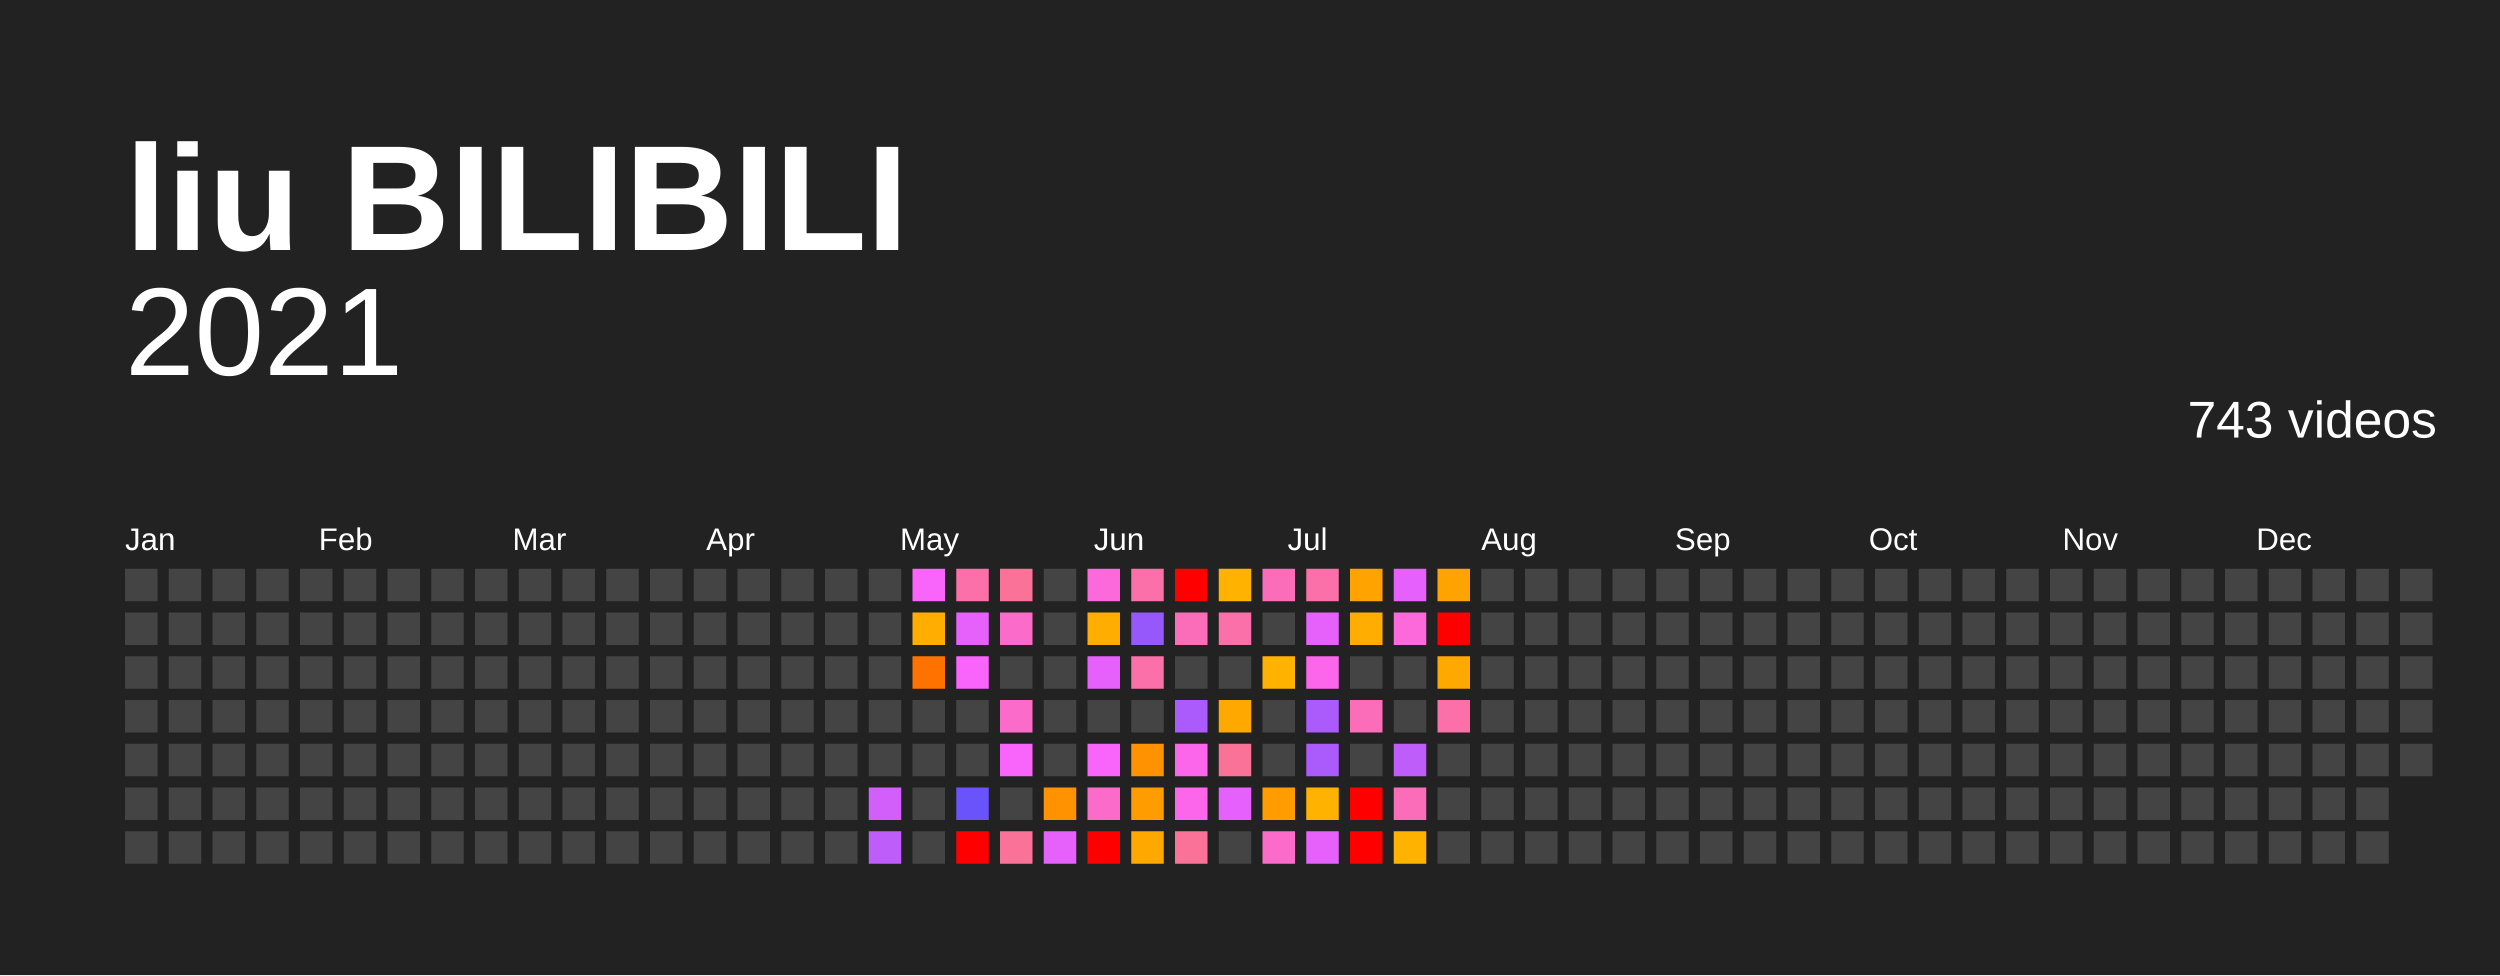
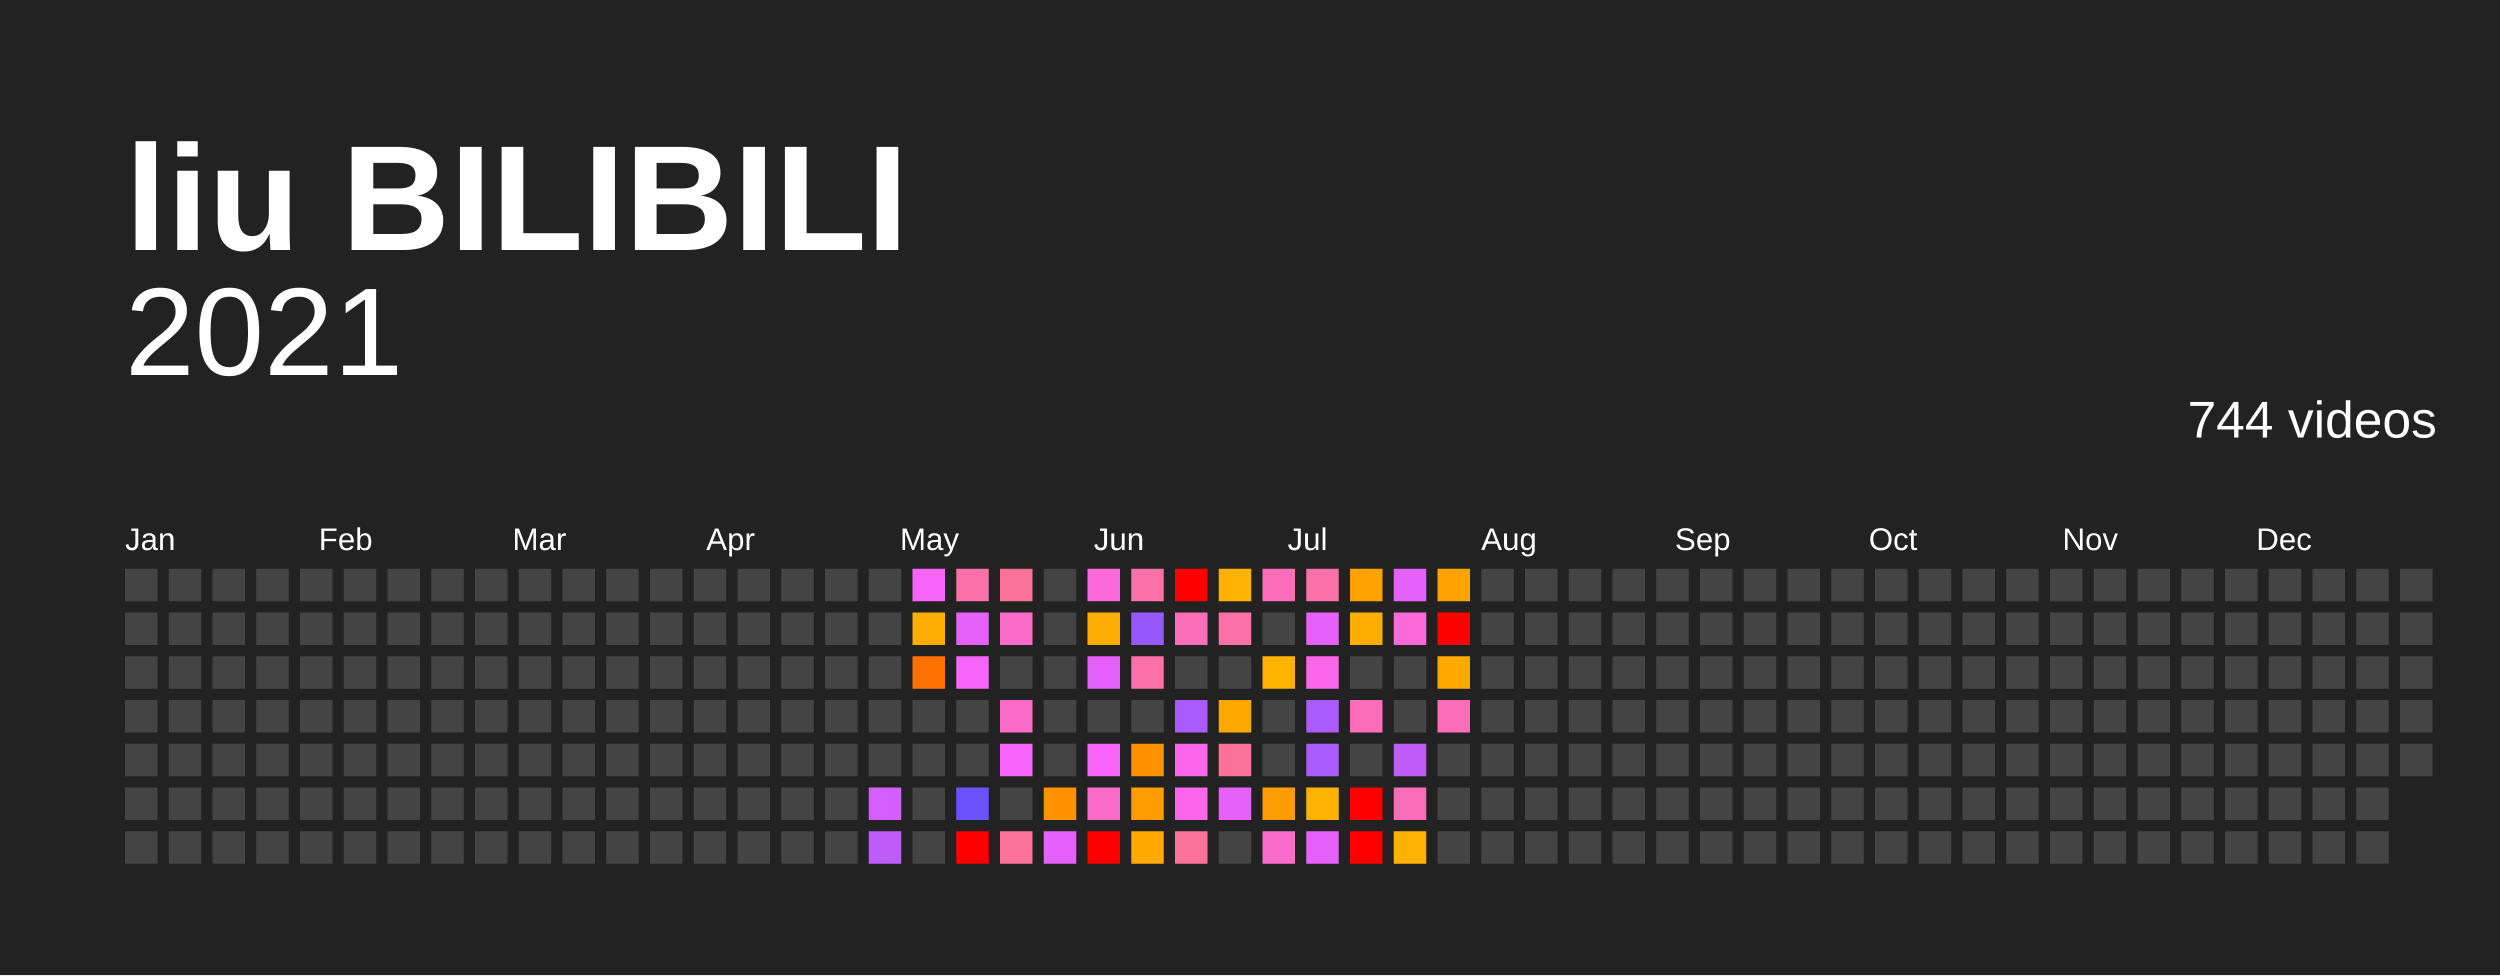
<svg xmlns="http://www.w3.org/2000/svg" baseProfile="full" height="78mm" version="1.1" viewBox="0,0,200,78" width="200mm">
  <defs />
  <rect fill="#222222" height="78" width="200" x="0" y="0" />
  <text fill="#FFFFFF" style="font-size:12px; font-family:Arial; font-weight:bold;" x="10" y="20">liu BILIBILI</text>
  <text alignment-baseline="hanging" fill="#FFFFFF" style="font-size:10.0px; font-family:Arial;" x="10" y="30">2021</text>
-   <text alignment-baseline="hanging" fill="#FFFFFF" style="font-size:4.125px; font-family:Arial;" x="175" y="35">743 videos</text>
+   <text alignment-baseline="hanging" fill="#FFFFFF" style="font-size:4.125px; font-family:Arial;" x="175" y="35">744 videos</text>
  <text fill="#FFFFFF" style="font-size:2.5px; font-family:Arial" x="10.0" y="44">Jan</text>
  <text fill="#FFFFFF" style="font-size:2.5px; font-family:Arial" x="25.5" y="44">Feb</text>
  <text fill="#FFFFFF" style="font-size:2.5px; font-family:Arial" x="41.0" y="44">Mar</text>
  <text fill="#FFFFFF" style="font-size:2.5px; font-family:Arial" x="56.5" y="44">Apr</text>
  <text fill="#FFFFFF" style="font-size:2.5px; font-family:Arial" x="72.0" y="44">May</text>
  <text fill="#FFFFFF" style="font-size:2.5px; font-family:Arial" x="87.5" y="44">Jun</text>
  <text fill="#FFFFFF" style="font-size:2.5px; font-family:Arial" x="103.0" y="44">Jul</text>
  <text fill="#FFFFFF" style="font-size:2.5px; font-family:Arial" x="118.5" y="44">Aug</text>
  <text fill="#FFFFFF" style="font-size:2.5px; font-family:Arial" x="134.0" y="44">Sep</text>
  <text fill="#FFFFFF" style="font-size:2.5px; font-family:Arial" x="149.5" y="44">Oct</text>
  <text fill="#FFFFFF" style="font-size:2.5px; font-family:Arial" x="165.0" y="44">Nov</text>
  <text fill="#FFFFFF" style="font-size:2.5px; font-family:Arial" x="180.5" y="44">Dec</text>
  <rect fill="#444444" height="2.6" width="2.6" x="10.0" y="45.5" />
  <rect fill="#444444" height="2.6" width="2.6" x="10.0" y="49.0" />
  <rect fill="#444444" height="2.6" width="2.6" x="10.0" y="52.5" />
  <rect fill="#444444" height="2.6" width="2.6" x="10.0" y="56.0" />
  <rect fill="#444444" height="2.6" width="2.6" x="10.0" y="59.5" />
  <rect fill="#444444" height="2.6" width="2.6" x="10.0" y="63.0" />
  <rect fill="#444444" height="2.6" width="2.6" x="10.0" y="66.5" />
  <rect fill="#444444" height="2.6" width="2.6" x="13.5" y="45.5" />
  <rect fill="#444444" height="2.6" width="2.6" x="13.5" y="49.0" />
  <rect fill="#444444" height="2.6" width="2.6" x="13.5" y="52.5" />
  <rect fill="#444444" height="2.6" width="2.6" x="13.5" y="56.0" />
  <rect fill="#444444" height="2.6" width="2.6" x="13.5" y="59.5" />
  <rect fill="#444444" height="2.6" width="2.6" x="13.5" y="63.0" />
  <rect fill="#444444" height="2.6" width="2.6" x="13.5" y="66.5" />
  <rect fill="#444444" height="2.6" width="2.6" x="17.0" y="45.5" />
  <rect fill="#444444" height="2.6" width="2.6" x="17.0" y="49.0" />
  <rect fill="#444444" height="2.6" width="2.6" x="17.0" y="52.5" />
  <rect fill="#444444" height="2.6" width="2.6" x="17.0" y="56.0" />
  <rect fill="#444444" height="2.6" width="2.6" x="17.0" y="59.5" />
  <rect fill="#444444" height="2.6" width="2.6" x="17.0" y="63.0" />
  <rect fill="#444444" height="2.6" width="2.6" x="17.0" y="66.5" />
  <rect fill="#444444" height="2.6" width="2.6" x="20.5" y="45.5" />
  <rect fill="#444444" height="2.6" width="2.6" x="20.5" y="49.0" />
  <rect fill="#444444" height="2.6" width="2.6" x="20.5" y="52.5" />
  <rect fill="#444444" height="2.6" width="2.6" x="20.5" y="56.0" />
  <rect fill="#444444" height="2.6" width="2.6" x="20.5" y="59.5" />
  <rect fill="#444444" height="2.6" width="2.6" x="20.5" y="63.0" />
  <rect fill="#444444" height="2.6" width="2.6" x="20.5" y="66.5" />
  <rect fill="#444444" height="2.6" width="2.6" x="24.0" y="45.5" />
  <rect fill="#444444" height="2.6" width="2.6" x="24.0" y="49.0" />
  <rect fill="#444444" height="2.6" width="2.6" x="24.0" y="52.5" />
  <rect fill="#444444" height="2.6" width="2.6" x="24.0" y="56.0" />
  <rect fill="#444444" height="2.6" width="2.6" x="24.0" y="59.5" />
  <rect fill="#444444" height="2.6" width="2.6" x="24.0" y="63.0" />
  <rect fill="#444444" height="2.6" width="2.6" x="24.0" y="66.5" />
  <rect fill="#444444" height="2.6" width="2.6" x="27.5" y="45.5" />
  <rect fill="#444444" height="2.6" width="2.6" x="27.5" y="49.0" />
  <rect fill="#444444" height="2.6" width="2.6" x="27.5" y="52.5" />
  <rect fill="#444444" height="2.6" width="2.6" x="27.5" y="56.0" />
  <rect fill="#444444" height="2.6" width="2.6" x="27.5" y="59.5" />
  <rect fill="#444444" height="2.6" width="2.6" x="27.5" y="63.0" />
  <rect fill="#444444" height="2.6" width="2.6" x="27.5" y="66.5" />
  <rect fill="#444444" height="2.6" width="2.6" x="31.0" y="45.5" />
  <rect fill="#444444" height="2.6" width="2.6" x="31.0" y="49.0" />
  <rect fill="#444444" height="2.6" width="2.6" x="31.0" y="52.5" />
  <rect fill="#444444" height="2.6" width="2.6" x="31.0" y="56.0" />
  <rect fill="#444444" height="2.6" width="2.6" x="31.0" y="59.5" />
  <rect fill="#444444" height="2.6" width="2.6" x="31.0" y="63.0" />
  <rect fill="#444444" height="2.6" width="2.6" x="31.0" y="66.5" />
  <rect fill="#444444" height="2.6" width="2.6" x="34.5" y="45.5" />
  <rect fill="#444444" height="2.6" width="2.6" x="34.5" y="49.0" />
  <rect fill="#444444" height="2.6" width="2.6" x="34.5" y="52.5" />
  <rect fill="#444444" height="2.6" width="2.6" x="34.5" y="56.0" />
  <rect fill="#444444" height="2.6" width="2.6" x="34.5" y="59.5" />
  <rect fill="#444444" height="2.6" width="2.6" x="34.5" y="63.0" />
  <rect fill="#444444" height="2.6" width="2.6" x="34.5" y="66.5" />
  <rect fill="#444444" height="2.6" width="2.6" x="38.0" y="45.5" />
  <rect fill="#444444" height="2.6" width="2.6" x="38.0" y="49.0" />
  <rect fill="#444444" height="2.6" width="2.6" x="38.0" y="52.5" />
  <rect fill="#444444" height="2.6" width="2.6" x="38.0" y="56.0" />
  <rect fill="#444444" height="2.6" width="2.6" x="38.0" y="59.5" />
  <rect fill="#444444" height="2.6" width="2.6" x="38.0" y="63.0" />
  <rect fill="#444444" height="2.6" width="2.6" x="38.0" y="66.5" />
  <rect fill="#444444" height="2.6" width="2.6" x="41.5" y="45.5" />
  <rect fill="#444444" height="2.6" width="2.6" x="41.5" y="49.0" />
  <rect fill="#444444" height="2.6" width="2.6" x="41.5" y="52.5" />
  <rect fill="#444444" height="2.6" width="2.6" x="41.5" y="56.0" />
  <rect fill="#444444" height="2.6" width="2.6" x="41.5" y="59.5" />
  <rect fill="#444444" height="2.6" width="2.6" x="41.5" y="63.0" />
  <rect fill="#444444" height="2.6" width="2.6" x="41.5" y="66.5" />
  <rect fill="#444444" height="2.6" width="2.6" x="45.0" y="45.5" />
  <rect fill="#444444" height="2.6" width="2.6" x="45.0" y="49.0" />
  <rect fill="#444444" height="2.6" width="2.6" x="45.0" y="52.5" />
  <rect fill="#444444" height="2.6" width="2.6" x="45.0" y="56.0" />
  <rect fill="#444444" height="2.6" width="2.6" x="45.0" y="59.5" />
  <rect fill="#444444" height="2.6" width="2.6" x="45.0" y="63.0" />
  <rect fill="#444444" height="2.6" width="2.6" x="45.0" y="66.5" />
  <rect fill="#444444" height="2.6" width="2.6" x="48.5" y="45.5" />
  <rect fill="#444444" height="2.6" width="2.6" x="48.5" y="49.0" />
  <rect fill="#444444" height="2.6" width="2.6" x="48.5" y="52.5" />
  <rect fill="#444444" height="2.6" width="2.6" x="48.5" y="56.0" />
  <rect fill="#444444" height="2.6" width="2.6" x="48.5" y="59.5" />
  <rect fill="#444444" height="2.6" width="2.6" x="48.5" y="63.0" />
  <rect fill="#444444" height="2.6" width="2.6" x="48.5" y="66.5" />
  <rect fill="#444444" height="2.6" width="2.6" x="52.0" y="45.5" />
  <rect fill="#444444" height="2.6" width="2.6" x="52.0" y="49.0" />
  <rect fill="#444444" height="2.6" width="2.6" x="52.0" y="52.5" />
  <rect fill="#444444" height="2.6" width="2.6" x="52.0" y="56.0" />
  <rect fill="#444444" height="2.6" width="2.6" x="52.0" y="59.5" />
  <rect fill="#444444" height="2.6" width="2.6" x="52.0" y="63.0" />
  <rect fill="#444444" height="2.6" width="2.6" x="52.0" y="66.5" />
  <rect fill="#444444" height="2.6" width="2.6" x="55.5" y="45.5" />
  <rect fill="#444444" height="2.6" width="2.6" x="55.5" y="49.0" />
  <rect fill="#444444" height="2.6" width="2.6" x="55.5" y="52.5" />
  <rect fill="#444444" height="2.6" width="2.6" x="55.5" y="56.0" />
  <rect fill="#444444" height="2.6" width="2.6" x="55.5" y="59.5" />
  <rect fill="#444444" height="2.6" width="2.6" x="55.5" y="63.0" />
  <rect fill="#444444" height="2.6" width="2.6" x="55.5" y="66.5" />
  <rect fill="#444444" height="2.6" width="2.6" x="59.0" y="45.5" />
  <rect fill="#444444" height="2.6" width="2.6" x="59.0" y="49.0" />
  <rect fill="#444444" height="2.6" width="2.6" x="59.0" y="52.5" />
  <rect fill="#444444" height="2.6" width="2.6" x="59.0" y="56.0" />
  <rect fill="#444444" height="2.6" width="2.6" x="59.0" y="59.5" />
  <rect fill="#444444" height="2.6" width="2.6" x="59.0" y="63.0" />
  <rect fill="#444444" height="2.6" width="2.6" x="59.0" y="66.5" />
  <rect fill="#444444" height="2.6" width="2.6" x="62.5" y="45.5" />
  <rect fill="#444444" height="2.6" width="2.6" x="62.5" y="49.0" />
  <rect fill="#444444" height="2.6" width="2.6" x="62.5" y="52.5" />
  <rect fill="#444444" height="2.6" width="2.6" x="62.5" y="56.0" />
  <rect fill="#444444" height="2.6" width="2.6" x="62.5" y="59.5" />
  <rect fill="#444444" height="2.6" width="2.6" x="62.5" y="63.0" />
  <rect fill="#444444" height="2.6" width="2.6" x="62.5" y="66.5" />
  <rect fill="#444444" height="2.6" width="2.6" x="66.0" y="45.5" />
  <rect fill="#444444" height="2.6" width="2.6" x="66.0" y="49.0" />
  <rect fill="#444444" height="2.6" width="2.6" x="66.0" y="52.5" />
  <rect fill="#444444" height="2.6" width="2.6" x="66.0" y="56.0" />
  <rect fill="#444444" height="2.6" width="2.6" x="66.0" y="59.5" />
  <rect fill="#444444" height="2.6" width="2.6" x="66.0" y="63.0" />
  <rect fill="#444444" height="2.6" width="2.6" x="66.0" y="66.5" />
  <rect fill="#444444" height="2.6" width="2.6" x="69.5" y="45.5" />
  <rect fill="#444444" height="2.6" width="2.6" x="69.5" y="49.0" />
  <rect fill="#444444" height="2.6" width="2.6" x="69.5" y="52.5" />
  <rect fill="#444444" height="2.6" width="2.6" x="69.5" y="56.0" />
  <rect fill="#444444" height="2.6" width="2.6" x="69.5" y="59.5" />
  <rect fill="#d35ffb" height="2.6" width="2.6" x="69.5" y="63.0" />
  <rect fill="#bf5dfb" height="2.6" width="2.6" x="69.5" y="66.5" />
  <rect fill="#f964fb" height="2.6" width="2.6" x="73.0" y="45.5" />
  <rect fill="#ffae00" height="2.6" width="2.6" x="73.0" y="49.0" />
  <rect fill="#ff7200" height="2.6" width="2.6" x="73.0" y="52.5" />
  <rect fill="#444444" height="2.6" width="2.6" x="73.0" y="56.0" />
  <rect fill="#444444" height="2.6" width="2.6" x="73.0" y="59.5" />
  <rect fill="#444444" height="2.6" width="2.6" x="73.0" y="63.0" />
  <rect fill="#444444" height="2.6" width="2.6" x="73.0" y="66.5" />
  <rect fill="#fb70a8" height="2.6" width="2.6" x="76.5" y="45.5" />
  <rect fill="#e661fb" height="2.6" width="2.6" x="76.5" y="49.0" />
  <rect fill="#f964fb" height="2.6" width="2.6" x="76.5" y="52.5" />
  <rect fill="#444444" height="2.6" width="2.6" x="76.5" y="56.0" />
  <rect fill="#444444" height="2.6" width="2.6" x="76.5" y="59.5" />
  <rect fill="#6a53fb" height="2.6" width="2.6" x="76.5" y="63.0" />
  <rect fill="red" height="2.6" width="2.6" x="76.5" y="66.5" />
  <rect fill="#fb7299" height="2.6" width="2.6" x="80.0" y="45.5" />
  <rect fill="#fb6bc9" height="2.6" width="2.6" x="80.0" y="49.0" />
  <rect fill="#444444" height="2.6" width="2.6" x="80.0" y="52.5" />
  <rect fill="#fb6bc9" height="2.6" width="2.6" x="80.0" y="56.0" />
  <rect fill="#f964fb" height="2.6" width="2.6" x="80.0" y="59.5" />
  <rect fill="#444444" height="2.6" width="2.6" x="80.0" y="63.0" />
  <rect fill="#fb7299" height="2.6" width="2.6" x="80.0" y="66.5" />
  <rect fill="#444444" height="2.6" width="2.6" x="83.5" y="45.5" />
  <rect fill="#444444" height="2.6" width="2.6" x="83.5" y="49.0" />
  <rect fill="#444444" height="2.6" width="2.6" x="83.5" y="52.5" />
  <rect fill="#444444" height="2.6" width="2.6" x="83.5" y="56.0" />
  <rect fill="#444444" height="2.6" width="2.6" x="83.5" y="59.5" />
  <rect fill="#ff9200" height="2.6" width="2.6" x="83.5" y="63.0" />
  <rect fill="#e661fb" height="2.6" width="2.6" x="83.5" y="66.5" />
  <rect fill="#fb69da" height="2.6" width="2.6" x="87.0" y="45.5" />
  <rect fill="#ffae00" height="2.6" width="2.6" x="87.0" y="49.0" />
  <rect fill="#e661fb" height="2.6" width="2.6" x="87.0" y="52.5" />
  <rect fill="#444444" height="2.6" width="2.6" x="87.0" y="56.0" />
  <rect fill="#f964fb" height="2.6" width="2.6" x="87.0" y="59.5" />
  <rect fill="#fb6bc9" height="2.6" width="2.6" x="87.0" y="63.0" />
  <rect fill="red" height="2.6" width="2.6" x="87.0" y="66.5" />
  <rect fill="#fb70a8" height="2.6" width="2.6" x="90.5" y="45.5" />
  <rect fill="#9658fb" height="2.6" width="2.6" x="90.5" y="49.0" />
  <rect fill="#fb70a8" height="2.6" width="2.6" x="90.5" y="52.5" />
  <rect fill="#444444" height="2.6" width="2.6" x="90.5" y="56.0" />
  <rect fill="#ff9200" height="2.6" width="2.6" x="90.5" y="59.5" />
  <rect fill="#ff9d00" height="2.6" width="2.6" x="90.5" y="63.0" />
  <rect fill="#ffa800" height="2.6" width="2.6" x="90.5" y="66.5" />
  <rect fill="red" height="2.6" width="2.6" x="94.0" y="45.5" />
  <rect fill="#fb6db8" height="2.6" width="2.6" x="94.0" y="49.0" />
  <rect fill="#444444" height="2.6" width="2.6" x="94.0" y="52.5" />
  <rect fill="#ab5afb" height="2.6" width="2.6" x="94.0" y="56.0" />
  <rect fill="#fb66eb" height="2.6" width="2.6" x="94.0" y="59.5" />
  <rect fill="#fb66eb" height="2.6" width="2.6" x="94.0" y="63.0" />
  <rect fill="#fb7299" height="2.6" width="2.6" x="94.0" y="66.5" />
  <rect fill="#ffb300" height="2.6" width="2.6" x="97.5" y="45.5" />
  <rect fill="#fb70a8" height="2.6" width="2.6" x="97.5" y="49.0" />
  <rect fill="#444444" height="2.6" width="2.6" x="97.5" y="52.5" />
  <rect fill="#ffa800" height="2.6" width="2.6" x="97.5" y="56.0" />
  <rect fill="#fb7299" height="2.6" width="2.6" x="97.5" y="59.5" />
  <rect fill="#e661fb" height="2.6" width="2.6" x="97.5" y="63.0" />
  <rect fill="#444444" height="2.6" width="2.6" x="97.5" y="66.5" />
  <rect fill="#fb6db8" height="2.6" width="2.6" x="101.0" y="45.5" />
  <rect fill="#444444" height="2.6" width="2.6" x="101.0" y="49.0" />
  <rect fill="#ffb300" height="2.6" width="2.6" x="101.0" y="52.5" />
  <rect fill="#444444" height="2.6" width="2.6" x="101.0" y="56.0" />
  <rect fill="#444444" height="2.6" width="2.6" x="101.0" y="59.5" />
  <rect fill="#ff9d00" height="2.6" width="2.6" x="101.0" y="63.0" />
  <rect fill="#fb6bc9" height="2.6" width="2.6" x="101.0" y="66.5" />
  <rect fill="#fb70a8" height="2.6" width="2.6" x="104.5" y="45.5" />
  <rect fill="#e661fb" height="2.6" width="2.6" x="104.5" y="49.0" />
  <rect fill="#fb66eb" height="2.6" width="2.6" x="104.5" y="52.5" />
  <rect fill="#ab5afb" height="2.6" width="2.6" x="104.5" y="56.0" />
  <rect fill="#ab5afb" height="2.6" width="2.6" x="104.5" y="59.5" />
  <rect fill="#ffb300" height="2.6" width="2.6" x="104.5" y="63.0" />
  <rect fill="#e661fb" height="2.6" width="2.6" x="104.5" y="66.5" />
  <rect fill="#ffa300" height="2.6" width="2.6" x="108.0" y="45.5" />
  <rect fill="#ffae00" height="2.6" width="2.6" x="108.0" y="49.0" />
  <rect fill="#444444" height="2.6" width="2.6" x="108.0" y="52.5" />
  <rect fill="#fb6db8" height="2.6" width="2.6" x="108.0" y="56.0" />
  <rect fill="#444444" height="2.6" width="2.6" x="108.0" y="59.5" />
  <rect fill="red" height="2.6" width="2.6" x="108.0" y="63.0" />
  <rect fill="red" height="2.6" width="2.6" x="108.0" y="66.5" />
  <rect fill="#e661fb" height="2.6" width="2.6" x="111.5" y="45.5" />
  <rect fill="#fb69da" height="2.6" width="2.6" x="111.5" y="49.0" />
  <rect fill="#444444" height="2.6" width="2.6" x="111.5" y="52.5" />
  <rect fill="#444444" height="2.6" width="2.6" x="111.5" y="56.0" />
  <rect fill="#bf5dfb" height="2.6" width="2.6" x="111.5" y="59.5" />
  <rect fill="#fb6db8" height="2.6" width="2.6" x="111.5" y="63.0" />
  <rect fill="#ffb300" height="2.6" width="2.6" x="111.5" y="66.5" />
  <rect fill="#ffa300" height="2.6" width="2.6" x="115.0" y="45.5" />
  <rect fill="red" height="2.6" width="2.6" x="115.0" y="49.0" />
  <rect fill="#ffa800" height="2.6" width="2.6" x="115.0" y="52.5" />
-   <rect fill="#fb70a8" height="2.6" width="2.6" x="115.0" y="56.0" />
+   <rect fill="#fb6db8" height="2.6" width="2.6" x="115.0" y="56.0" />
  <rect fill="#444444" height="2.6" width="2.6" x="115.0" y="59.5" />
  <rect fill="#444444" height="2.6" width="2.6" x="115.0" y="63.0" />
  <rect fill="#444444" height="2.6" width="2.6" x="115.0" y="66.5" />
  <rect fill="#444444" height="2.6" width="2.6" x="118.5" y="45.5" />
  <rect fill="#444444" height="2.6" width="2.6" x="118.5" y="49.0" />
  <rect fill="#444444" height="2.6" width="2.6" x="118.5" y="52.5" />
  <rect fill="#444444" height="2.6" width="2.6" x="118.5" y="56.0" />
  <rect fill="#444444" height="2.6" width="2.6" x="118.5" y="59.5" />
  <rect fill="#444444" height="2.6" width="2.6" x="118.5" y="63.0" />
  <rect fill="#444444" height="2.6" width="2.6" x="118.5" y="66.5" />
  <rect fill="#444444" height="2.6" width="2.6" x="122.0" y="45.5" />
  <rect fill="#444444" height="2.6" width="2.6" x="122.0" y="49.0" />
  <rect fill="#444444" height="2.6" width="2.6" x="122.0" y="52.5" />
  <rect fill="#444444" height="2.6" width="2.6" x="122.0" y="56.0" />
  <rect fill="#444444" height="2.6" width="2.6" x="122.0" y="59.5" />
  <rect fill="#444444" height="2.6" width="2.6" x="122.0" y="63.0" />
  <rect fill="#444444" height="2.6" width="2.6" x="122.0" y="66.5" />
  <rect fill="#444444" height="2.6" width="2.6" x="125.5" y="45.5" />
  <rect fill="#444444" height="2.6" width="2.6" x="125.5" y="49.0" />
  <rect fill="#444444" height="2.6" width="2.6" x="125.5" y="52.5" />
  <rect fill="#444444" height="2.6" width="2.6" x="125.5" y="56.0" />
  <rect fill="#444444" height="2.6" width="2.6" x="125.5" y="59.5" />
  <rect fill="#444444" height="2.6" width="2.6" x="125.5" y="63.0" />
  <rect fill="#444444" height="2.6" width="2.6" x="125.5" y="66.5" />
  <rect fill="#444444" height="2.6" width="2.6" x="129.0" y="45.5" />
  <rect fill="#444444" height="2.6" width="2.6" x="129.0" y="49.0" />
  <rect fill="#444444" height="2.6" width="2.6" x="129.0" y="52.5" />
  <rect fill="#444444" height="2.6" width="2.6" x="129.0" y="56.0" />
  <rect fill="#444444" height="2.6" width="2.6" x="129.0" y="59.5" />
  <rect fill="#444444" height="2.6" width="2.6" x="129.0" y="63.0" />
  <rect fill="#444444" height="2.6" width="2.6" x="129.0" y="66.5" />
  <rect fill="#444444" height="2.6" width="2.6" x="132.5" y="45.5" />
  <rect fill="#444444" height="2.6" width="2.6" x="132.5" y="49.0" />
  <rect fill="#444444" height="2.6" width="2.6" x="132.5" y="52.5" />
  <rect fill="#444444" height="2.6" width="2.6" x="132.5" y="56.0" />
  <rect fill="#444444" height="2.6" width="2.6" x="132.5" y="59.5" />
  <rect fill="#444444" height="2.6" width="2.6" x="132.5" y="63.0" />
  <rect fill="#444444" height="2.6" width="2.6" x="132.5" y="66.5" />
  <rect fill="#444444" height="2.6" width="2.6" x="136.0" y="45.5" />
  <rect fill="#444444" height="2.6" width="2.6" x="136.0" y="49.0" />
  <rect fill="#444444" height="2.6" width="2.6" x="136.0" y="52.5" />
  <rect fill="#444444" height="2.6" width="2.6" x="136.0" y="56.0" />
  <rect fill="#444444" height="2.6" width="2.6" x="136.0" y="59.5" />
  <rect fill="#444444" height="2.6" width="2.6" x="136.0" y="63.0" />
  <rect fill="#444444" height="2.6" width="2.6" x="136.0" y="66.5" />
  <rect fill="#444444" height="2.6" width="2.6" x="139.5" y="45.5" />
  <rect fill="#444444" height="2.6" width="2.6" x="139.5" y="49.0" />
  <rect fill="#444444" height="2.6" width="2.6" x="139.5" y="52.5" />
  <rect fill="#444444" height="2.6" width="2.6" x="139.5" y="56.0" />
  <rect fill="#444444" height="2.6" width="2.6" x="139.5" y="59.5" />
  <rect fill="#444444" height="2.6" width="2.6" x="139.5" y="63.0" />
  <rect fill="#444444" height="2.6" width="2.6" x="139.5" y="66.5" />
  <rect fill="#444444" height="2.6" width="2.6" x="143.0" y="45.5" />
  <rect fill="#444444" height="2.6" width="2.6" x="143.0" y="49.0" />
  <rect fill="#444444" height="2.6" width="2.6" x="143.0" y="52.5" />
  <rect fill="#444444" height="2.6" width="2.6" x="143.0" y="56.0" />
  <rect fill="#444444" height="2.6" width="2.6" x="143.0" y="59.5" />
  <rect fill="#444444" height="2.6" width="2.6" x="143.0" y="63.0" />
  <rect fill="#444444" height="2.6" width="2.6" x="143.0" y="66.5" />
  <rect fill="#444444" height="2.6" width="2.6" x="146.5" y="45.5" />
  <rect fill="#444444" height="2.6" width="2.6" x="146.5" y="49.0" />
  <rect fill="#444444" height="2.6" width="2.6" x="146.5" y="52.5" />
  <rect fill="#444444" height="2.6" width="2.6" x="146.5" y="56.0" />
  <rect fill="#444444" height="2.6" width="2.6" x="146.5" y="59.5" />
  <rect fill="#444444" height="2.6" width="2.6" x="146.5" y="63.0" />
  <rect fill="#444444" height="2.6" width="2.6" x="146.5" y="66.5" />
  <rect fill="#444444" height="2.6" width="2.6" x="150.0" y="45.5" />
  <rect fill="#444444" height="2.6" width="2.6" x="150.0" y="49.0" />
  <rect fill="#444444" height="2.6" width="2.6" x="150.0" y="52.5" />
  <rect fill="#444444" height="2.6" width="2.6" x="150.0" y="56.0" />
  <rect fill="#444444" height="2.6" width="2.6" x="150.0" y="59.5" />
  <rect fill="#444444" height="2.6" width="2.6" x="150.0" y="63.0" />
  <rect fill="#444444" height="2.6" width="2.6" x="150.0" y="66.5" />
  <rect fill="#444444" height="2.6" width="2.6" x="153.5" y="45.5" />
  <rect fill="#444444" height="2.6" width="2.6" x="153.5" y="49.0" />
  <rect fill="#444444" height="2.6" width="2.6" x="153.5" y="52.5" />
  <rect fill="#444444" height="2.6" width="2.6" x="153.5" y="56.0" />
  <rect fill="#444444" height="2.6" width="2.6" x="153.5" y="59.5" />
  <rect fill="#444444" height="2.6" width="2.6" x="153.5" y="63.0" />
  <rect fill="#444444" height="2.6" width="2.6" x="153.5" y="66.5" />
  <rect fill="#444444" height="2.6" width="2.6" x="157.0" y="45.5" />
  <rect fill="#444444" height="2.6" width="2.6" x="157.0" y="49.0" />
  <rect fill="#444444" height="2.6" width="2.6" x="157.0" y="52.5" />
  <rect fill="#444444" height="2.6" width="2.6" x="157.0" y="56.0" />
  <rect fill="#444444" height="2.6" width="2.6" x="157.0" y="59.5" />
  <rect fill="#444444" height="2.6" width="2.6" x="157.0" y="63.0" />
  <rect fill="#444444" height="2.6" width="2.6" x="157.0" y="66.5" />
  <rect fill="#444444" height="2.6" width="2.6" x="160.5" y="45.5" />
  <rect fill="#444444" height="2.6" width="2.6" x="160.5" y="49.0" />
  <rect fill="#444444" height="2.6" width="2.6" x="160.5" y="52.5" />
  <rect fill="#444444" height="2.6" width="2.6" x="160.5" y="56.0" />
  <rect fill="#444444" height="2.6" width="2.6" x="160.5" y="59.5" />
  <rect fill="#444444" height="2.6" width="2.6" x="160.5" y="63.0" />
  <rect fill="#444444" height="2.6" width="2.6" x="160.5" y="66.5" />
  <rect fill="#444444" height="2.6" width="2.6" x="164.0" y="45.5" />
  <rect fill="#444444" height="2.6" width="2.6" x="164.0" y="49.0" />
  <rect fill="#444444" height="2.6" width="2.6" x="164.0" y="52.5" />
  <rect fill="#444444" height="2.6" width="2.6" x="164.0" y="56.0" />
  <rect fill="#444444" height="2.6" width="2.6" x="164.0" y="59.5" />
  <rect fill="#444444" height="2.6" width="2.6" x="164.0" y="63.0" />
  <rect fill="#444444" height="2.6" width="2.6" x="164.0" y="66.5" />
  <rect fill="#444444" height="2.6" width="2.6" x="167.5" y="45.5" />
  <rect fill="#444444" height="2.6" width="2.6" x="167.5" y="49.0" />
  <rect fill="#444444" height="2.6" width="2.6" x="167.5" y="52.5" />
  <rect fill="#444444" height="2.6" width="2.6" x="167.5" y="56.0" />
  <rect fill="#444444" height="2.6" width="2.6" x="167.5" y="59.5" />
  <rect fill="#444444" height="2.6" width="2.6" x="167.5" y="63.0" />
  <rect fill="#444444" height="2.6" width="2.6" x="167.5" y="66.5" />
  <rect fill="#444444" height="2.6" width="2.6" x="171.0" y="45.5" />
  <rect fill="#444444" height="2.6" width="2.6" x="171.0" y="49.0" />
  <rect fill="#444444" height="2.6" width="2.6" x="171.0" y="52.5" />
  <rect fill="#444444" height="2.6" width="2.6" x="171.0" y="56.0" />
  <rect fill="#444444" height="2.6" width="2.6" x="171.0" y="59.5" />
  <rect fill="#444444" height="2.6" width="2.6" x="171.0" y="63.0" />
  <rect fill="#444444" height="2.6" width="2.6" x="171.0" y="66.5" />
  <rect fill="#444444" height="2.6" width="2.6" x="174.5" y="45.5" />
  <rect fill="#444444" height="2.6" width="2.6" x="174.5" y="49.0" />
  <rect fill="#444444" height="2.6" width="2.6" x="174.5" y="52.5" />
  <rect fill="#444444" height="2.6" width="2.6" x="174.5" y="56.0" />
  <rect fill="#444444" height="2.6" width="2.6" x="174.5" y="59.5" />
  <rect fill="#444444" height="2.6" width="2.6" x="174.5" y="63.0" />
  <rect fill="#444444" height="2.6" width="2.6" x="174.5" y="66.5" />
  <rect fill="#444444" height="2.6" width="2.6" x="178.0" y="45.5" />
  <rect fill="#444444" height="2.6" width="2.6" x="178.0" y="49.0" />
  <rect fill="#444444" height="2.6" width="2.6" x="178.0" y="52.5" />
  <rect fill="#444444" height="2.6" width="2.6" x="178.0" y="56.0" />
  <rect fill="#444444" height="2.6" width="2.6" x="178.0" y="59.5" />
  <rect fill="#444444" height="2.6" width="2.6" x="178.0" y="63.0" />
  <rect fill="#444444" height="2.6" width="2.6" x="178.0" y="66.5" />
  <rect fill="#444444" height="2.6" width="2.6" x="181.5" y="45.5" />
  <rect fill="#444444" height="2.6" width="2.6" x="181.5" y="49.0" />
  <rect fill="#444444" height="2.6" width="2.6" x="181.5" y="52.5" />
  <rect fill="#444444" height="2.6" width="2.6" x="181.5" y="56.0" />
  <rect fill="#444444" height="2.6" width="2.6" x="181.5" y="59.5" />
  <rect fill="#444444" height="2.6" width="2.6" x="181.5" y="63.0" />
  <rect fill="#444444" height="2.6" width="2.6" x="181.5" y="66.5" />
  <rect fill="#444444" height="2.6" width="2.6" x="185.0" y="45.5" />
  <rect fill="#444444" height="2.6" width="2.6" x="185.0" y="49.0" />
  <rect fill="#444444" height="2.6" width="2.6" x="185.0" y="52.5" />
  <rect fill="#444444" height="2.6" width="2.6" x="185.0" y="56.0" />
  <rect fill="#444444" height="2.6" width="2.6" x="185.0" y="59.5" />
  <rect fill="#444444" height="2.6" width="2.6" x="185.0" y="63.0" />
  <rect fill="#444444" height="2.6" width="2.6" x="185.0" y="66.5" />
  <rect fill="#444444" height="2.6" width="2.6" x="188.5" y="45.5" />
  <rect fill="#444444" height="2.6" width="2.6" x="188.5" y="49.0" />
  <rect fill="#444444" height="2.6" width="2.6" x="188.5" y="52.5" />
  <rect fill="#444444" height="2.6" width="2.6" x="188.5" y="56.0" />
  <rect fill="#444444" height="2.6" width="2.6" x="188.5" y="59.5" />
  <rect fill="#444444" height="2.6" width="2.6" x="188.5" y="63.0" />
  <rect fill="#444444" height="2.6" width="2.6" x="188.5" y="66.5" />
  <rect fill="#444444" height="2.6" width="2.6" x="192.0" y="45.5" />
  <rect fill="#444444" height="2.6" width="2.6" x="192.0" y="49.0" />
  <rect fill="#444444" height="2.6" width="2.6" x="192.0" y="52.5" />
  <rect fill="#444444" height="2.6" width="2.6" x="192.0" y="56.0" />
  <rect fill="#444444" height="2.6" width="2.6" x="192.0" y="59.5" />
</svg>
